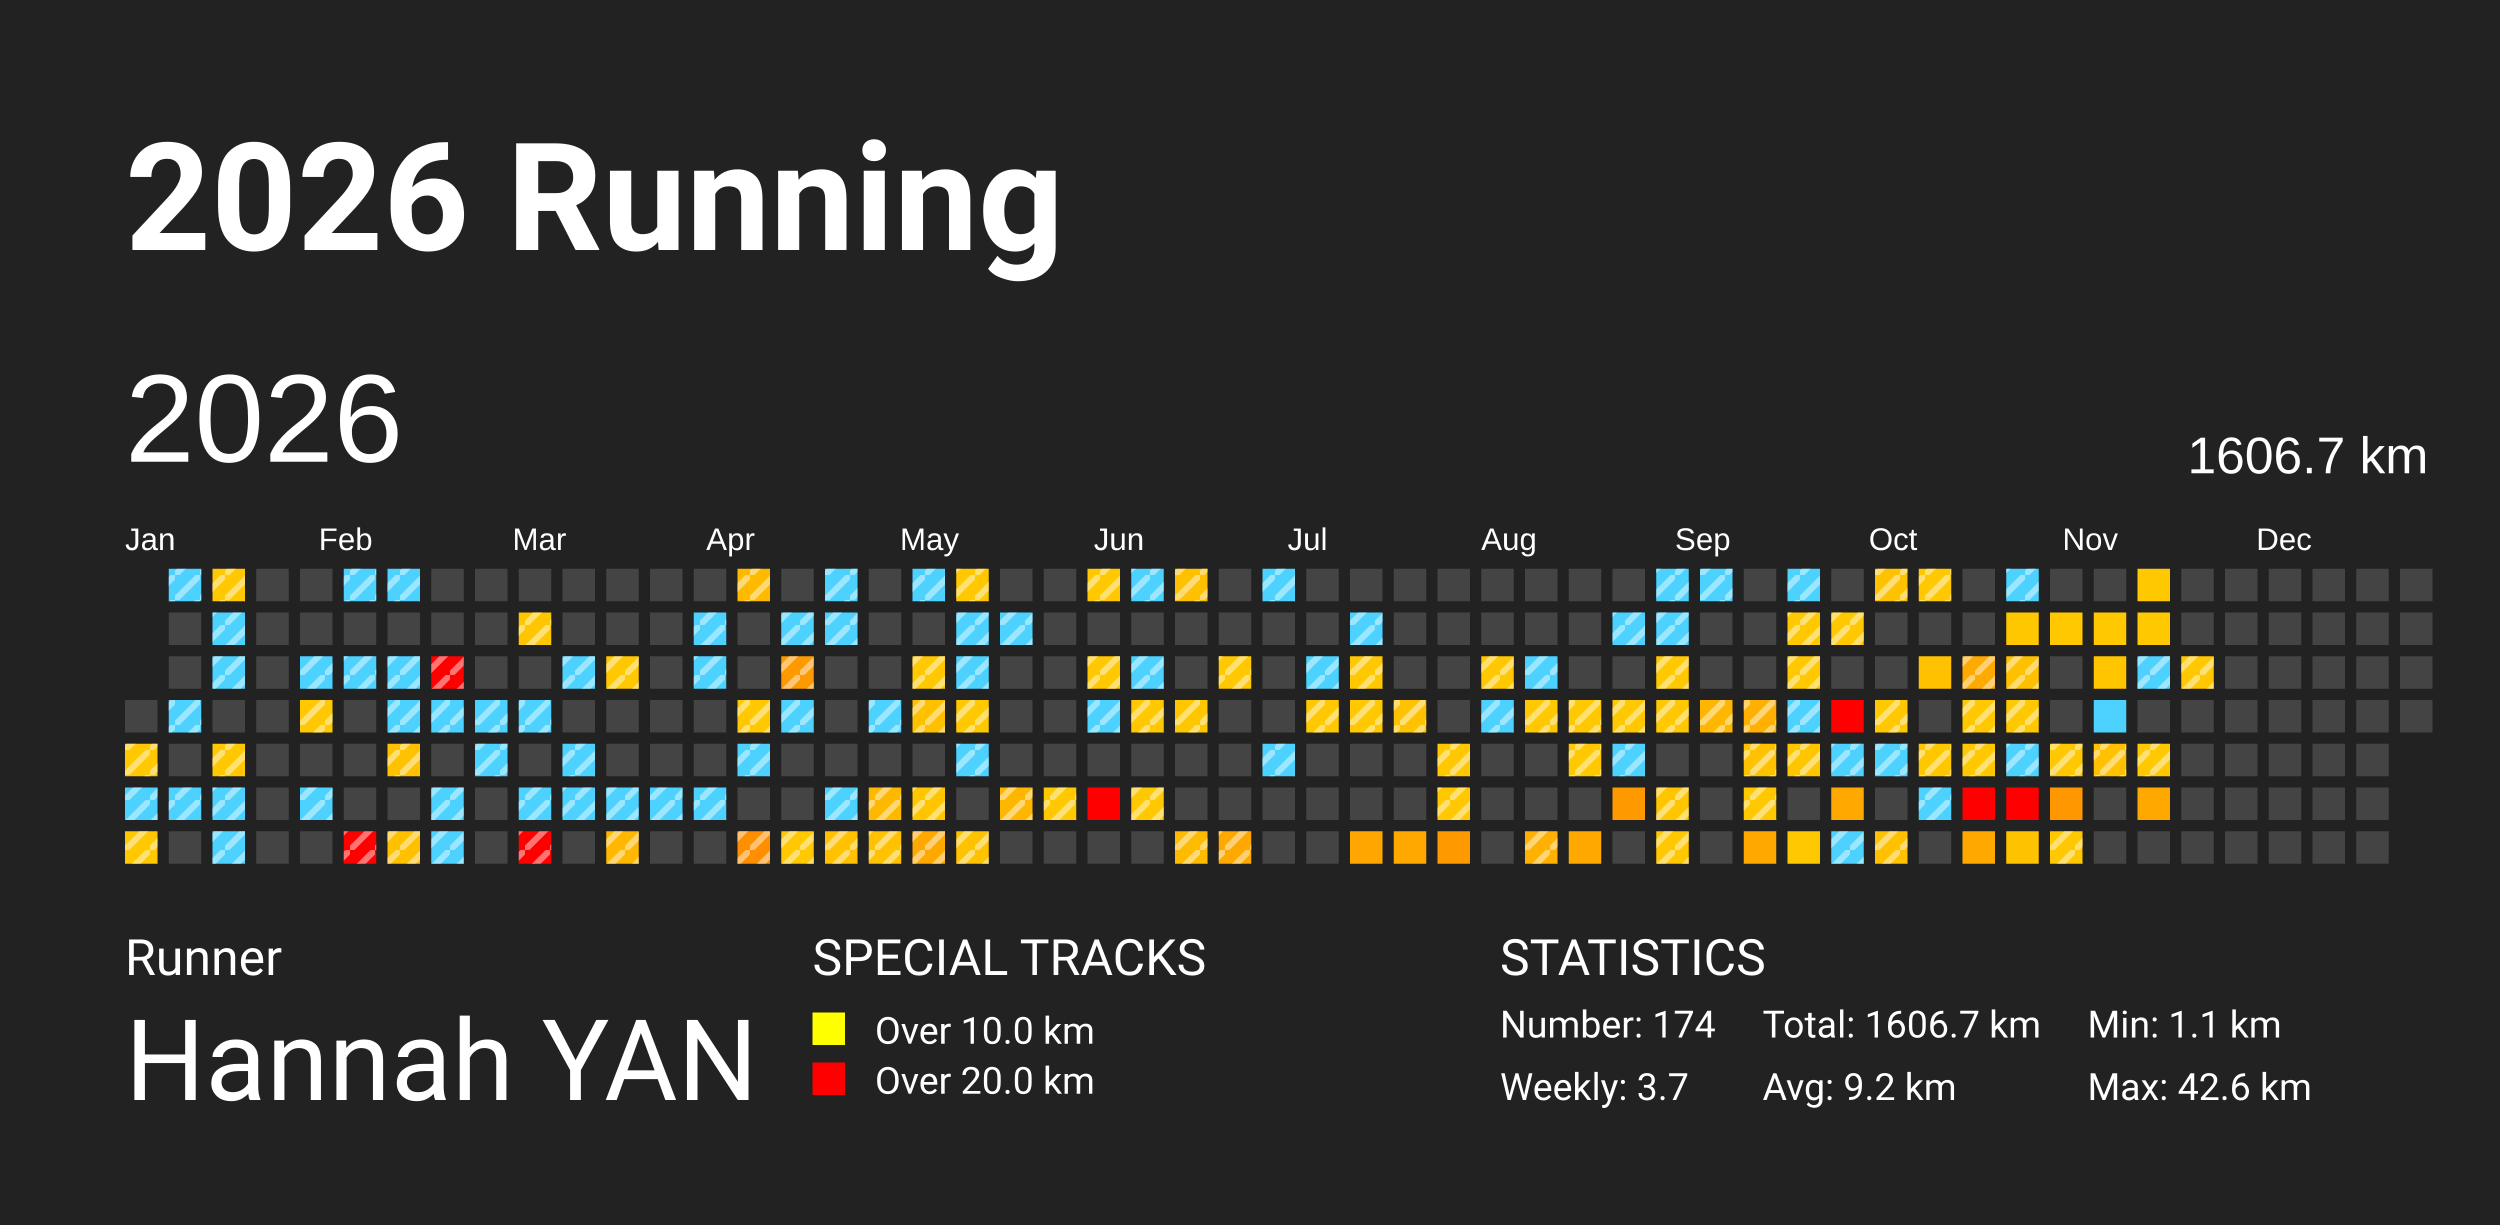
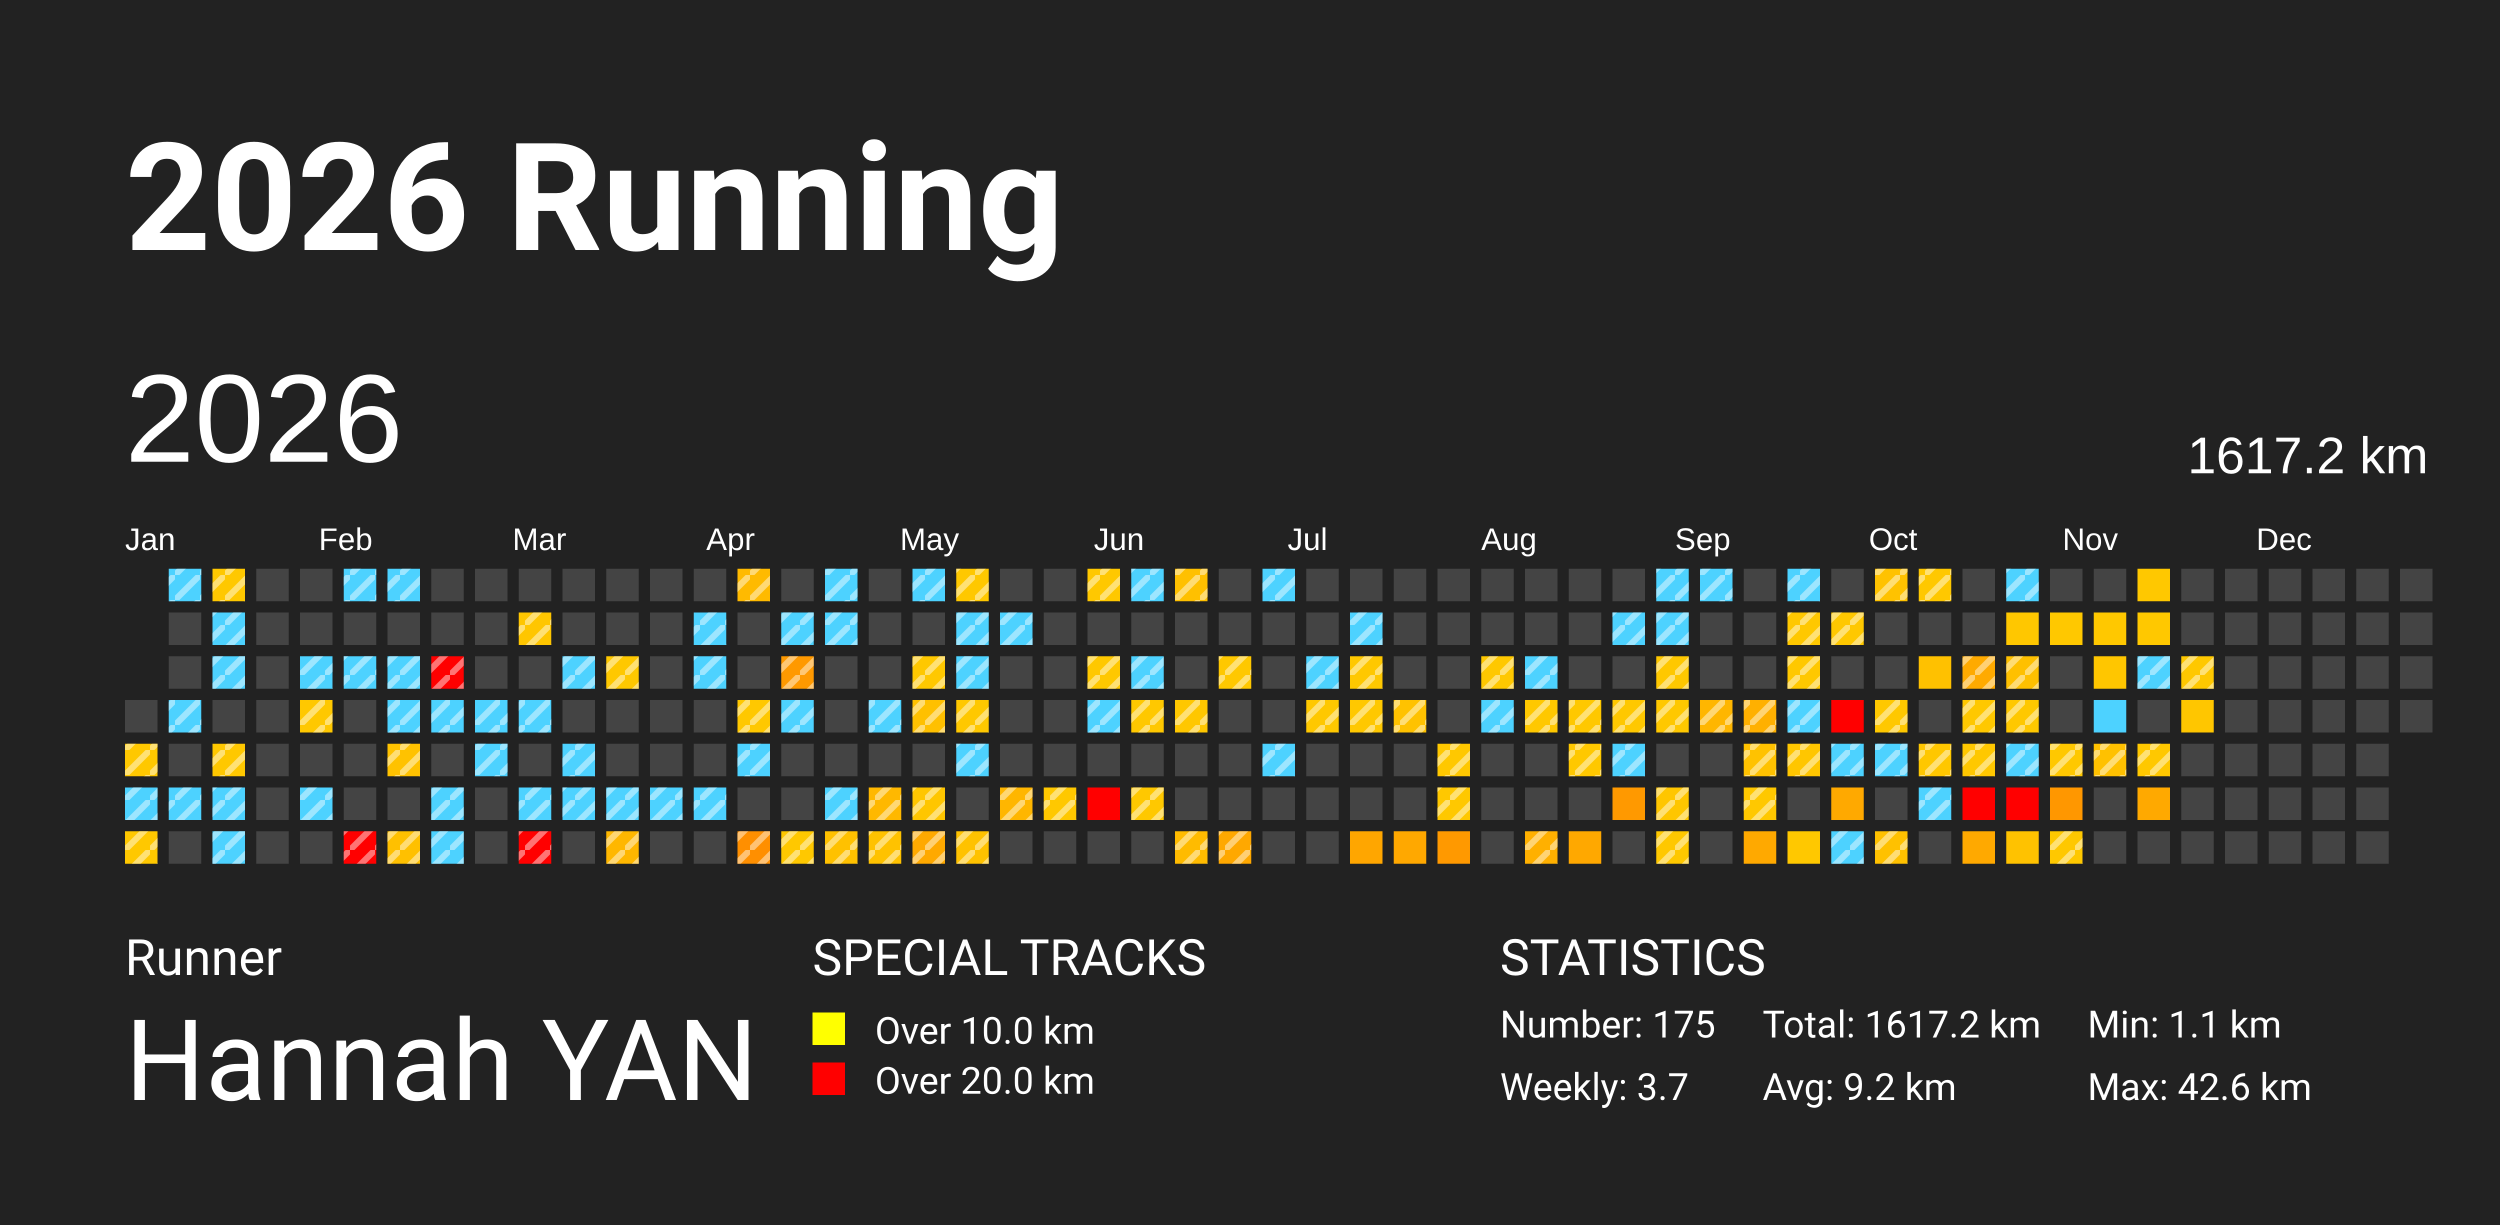
<svg xmlns="http://www.w3.org/2000/svg" baseProfile="full" height="98mm" version="1.1" viewBox="0,0,200,98" width="200mm">
  <defs>
    <pattern height="2" id="indoor-stripe" patternUnits="userSpaceOnUse" width="2">
      <line stroke="white" stroke-opacity="0.45" stroke-width="0.5" x1="0" x2="2" y1="2" y2="0" />
    </pattern>
  </defs>
  <rect fill="#222222" height="98" width="200" x="0" y="0" />
  <text fill="#FFFFFF" style="font-size:12px; font-family:-apple-system, BlinkMacSystemFont, 'Segoe UI', Roboto, 'Helvetica Neue', Arial, sans-serif; font-weight:bold;" x="10" y="20">2026 Running</text>
  <text fill="#FFFFFF" style="font-size:4px; font-family:-apple-system, BlinkMacSystemFont, 'Segoe UI', Roboto, 'Helvetica Neue', Arial, sans-serif;" x="10" y="78">Runner</text>
  <text fill="#FFFFFF" style="font-size:9px; font-family:-apple-system, BlinkMacSystemFont, 'Segoe UI', Roboto, 'Helvetica Neue', Arial, sans-serif;" x="10" y="88">Hannah YAN</text>
  <text fill="#FFFFFF" style="font-size:4px; font-family:-apple-system, BlinkMacSystemFont, 'Segoe UI', Roboto, 'Helvetica Neue', Arial, sans-serif;" x="65" y="78">SPECIAL TRACKS</text>
  <rect fill="yellow" height="2.6" width="2.6" x="65" y="81" />
  <text fill="#FFFFFF" style="font-size:3px; font-family:-apple-system, BlinkMacSystemFont, 'Segoe UI', Roboto, 'Helvetica Neue', Arial, sans-serif;" x="70" y="83.5">Over 10.0 km</text>
  <rect fill="red" height="2.6" width="2.6" x="65" y="85" />
  <text fill="#FFFFFF" style="font-size:3px; font-family:-apple-system, BlinkMacSystemFont, 'Segoe UI', Roboto, 'Helvetica Neue', Arial, sans-serif;" x="70" y="87.5">Over 20.0 km</text>
  <text fill="#FFFFFF" style="font-size:4px; font-family:-apple-system, BlinkMacSystemFont, 'Segoe UI', Roboto, 'Helvetica Neue', Arial, sans-serif;" x="120" y="78">STATISTICS</text>
-   <text fill="#FFFFFF" style="font-size:3px; font-family:-apple-system, BlinkMacSystemFont, 'Segoe UI', Roboto, 'Helvetica Neue', Arial, sans-serif;" x="120" y="83">Number: 174</text>
+   <text fill="#FFFFFF" style="font-size:3px; font-family:-apple-system, BlinkMacSystemFont, 'Segoe UI', Roboto, 'Helvetica Neue', Arial, sans-serif;" x="120" y="83">Number: 175</text>
  <text fill="#FFFFFF" style="font-size:3px; font-family:-apple-system, BlinkMacSystemFont, 'Segoe UI', Roboto, 'Helvetica Neue', Arial, sans-serif;" x="120" y="88">Weekly: 3.7</text>
-   <text fill="#FFFFFF" style="font-size:3px; font-family:-apple-system, BlinkMacSystemFont, 'Segoe UI', Roboto, 'Helvetica Neue', Arial, sans-serif;" x="141" y="83">Total: 1606.7 km</text>
+   <text fill="#FFFFFF" style="font-size:3px; font-family:-apple-system, BlinkMacSystemFont, 'Segoe UI', Roboto, 'Helvetica Neue', Arial, sans-serif;" x="141" y="83">Total: 1617.2 km</text>
  <text fill="#FFFFFF" style="font-size:3px; font-family:-apple-system, BlinkMacSystemFont, 'Segoe UI', Roboto, 'Helvetica Neue', Arial, sans-serif;" x="141" y="88">Avg: 9.2 km</text>
  <text fill="#FFFFFF" style="font-size:3px; font-family:-apple-system, BlinkMacSystemFont, 'Segoe UI', Roboto, 'Helvetica Neue', Arial, sans-serif;" x="167" y="83">Min: 1.1 km</text>
  <text fill="#FFFFFF" style="font-size:3px; font-family:-apple-system, BlinkMacSystemFont, 'Segoe UI', Roboto, 'Helvetica Neue', Arial, sans-serif;" x="167" y="88">Max: 42.6 km</text>
  <text dominant-baseline="hanging" fill="#FFFFFF" style="font-size:10.0px; font-family:Arial;" x="10" y="30">2026</text>
-   <text dominant-baseline="hanging" fill="#FFFFFF" style="font-size:4.125px; font-family:Arial;" x="175" y="35">1606.7 km</text>
+   <text dominant-baseline="hanging" fill="#FFFFFF" style="font-size:4.125px; font-family:Arial;" x="175" y="35">1617.2 km</text>
  <text fill="#FFFFFF" style="font-size:2.5px; font-family:Arial" x="10.0" y="44">Jan</text>
  <text fill="#FFFFFF" style="font-size:2.5px; font-family:Arial" x="25.5" y="44">Feb</text>
  <text fill="#FFFFFF" style="font-size:2.5px; font-family:Arial" x="41.0" y="44">Mar</text>
  <text fill="#FFFFFF" style="font-size:2.5px; font-family:Arial" x="56.5" y="44">Apr</text>
  <text fill="#FFFFFF" style="font-size:2.5px; font-family:Arial" x="72.0" y="44">May</text>
  <text fill="#FFFFFF" style="font-size:2.5px; font-family:Arial" x="87.5" y="44">Jun</text>
  <text fill="#FFFFFF" style="font-size:2.5px; font-family:Arial" x="103.0" y="44">Jul</text>
  <text fill="#FFFFFF" style="font-size:2.5px; font-family:Arial" x="118.5" y="44">Aug</text>
  <text fill="#FFFFFF" style="font-size:2.5px; font-family:Arial" x="134.0" y="44">Sep</text>
  <text fill="#FFFFFF" style="font-size:2.5px; font-family:Arial" x="149.5" y="44">Oct</text>
  <text fill="#FFFFFF" style="font-size:2.5px; font-family:Arial" x="165.0" y="44">Nov</text>
  <text fill="#FFFFFF" style="font-size:2.5px; font-family:Arial" x="180.5" y="44">Dec</text>
  <rect fill="#444444" height="2.6" width="2.6" x="10.0" y="56.0" />
  <rect fill="#ffc800" height="2.6" width="2.6" x="10.0" y="59.5" />
  <rect fill="url(#indoor-stripe)" height="2.6" style="pointer-events: none;" width="2.6" x="10.0" y="59.5" />
  <rect fill="#4dd2ff" height="2.6" width="2.6" x="10.0" y="63.0" />
  <rect fill="url(#indoor-stripe)" height="2.6" style="pointer-events: none;" width="2.6" x="10.0" y="63.0" />
  <rect fill="#ffc800" height="2.6" width="2.6" x="10.0" y="66.5" />
  <rect fill="url(#indoor-stripe)" height="2.6" style="pointer-events: none;" width="2.6" x="10.0" y="66.5" />
  <rect fill="#4dd2ff" height="2.6" width="2.6" x="13.5" y="45.5" />
  <rect fill="url(#indoor-stripe)" height="2.6" style="pointer-events: none;" width="2.6" x="13.5" y="45.5" />
  <rect fill="#444444" height="2.6" width="2.6" x="13.5" y="49.0" />
  <rect fill="#444444" height="2.6" width="2.6" x="13.5" y="52.5" />
  <rect fill="#4dd2ff" height="2.6" width="2.6" x="13.5" y="56.0" />
  <rect fill="url(#indoor-stripe)" height="2.6" style="pointer-events: none;" width="2.6" x="13.5" y="56.0" />
  <rect fill="#444444" height="2.6" width="2.6" x="13.5" y="59.5" />
  <rect fill="#4dd2ff" height="2.6" width="2.6" x="13.5" y="63.0" />
  <rect fill="url(#indoor-stripe)" height="2.6" style="pointer-events: none;" width="2.6" x="13.5" y="63.0" />
  <rect fill="#444444" height="2.6" width="2.6" x="13.5" y="66.5" />
  <rect fill="#ffc800" height="2.6" width="2.6" x="17.0" y="45.5" />
  <rect fill="url(#indoor-stripe)" height="2.6" style="pointer-events: none;" width="2.6" x="17.0" y="45.5" />
  <rect fill="#4dd2ff" height="2.6" width="2.6" x="17.0" y="49.0" />
  <rect fill="url(#indoor-stripe)" height="2.6" style="pointer-events: none;" width="2.6" x="17.0" y="49.0" />
  <rect fill="#4dd2ff" height="2.6" width="2.6" x="17.0" y="52.5" />
  <rect fill="url(#indoor-stripe)" height="2.6" style="pointer-events: none;" width="2.6" x="17.0" y="52.5" />
  <rect fill="#444444" height="2.6" width="2.6" x="17.0" y="56.0" />
  <rect fill="#ffc800" height="2.6" width="2.6" x="17.0" y="59.5" />
  <rect fill="url(#indoor-stripe)" height="2.6" style="pointer-events: none;" width="2.6" x="17.0" y="59.5" />
  <rect fill="#4dd2ff" height="2.6" width="2.6" x="17.0" y="63.0" />
  <rect fill="url(#indoor-stripe)" height="2.6" style="pointer-events: none;" width="2.6" x="17.0" y="63.0" />
  <rect fill="#4dd2ff" height="2.6" width="2.6" x="17.0" y="66.5" />
  <rect fill="url(#indoor-stripe)" height="2.6" style="pointer-events: none;" width="2.6" x="17.0" y="66.5" />
  <rect fill="#444444" height="2.6" width="2.6" x="20.5" y="45.5" />
  <rect fill="#444444" height="2.6" width="2.6" x="20.5" y="49.0" />
  <rect fill="#444444" height="2.6" width="2.6" x="20.5" y="52.5" />
  <rect fill="#444444" height="2.6" width="2.6" x="20.5" y="56.0" />
  <rect fill="#444444" height="2.6" width="2.6" x="20.5" y="59.5" />
  <rect fill="#444444" height="2.6" width="2.6" x="20.5" y="63.0" />
  <rect fill="#444444" height="2.6" width="2.6" x="20.5" y="66.5" />
  <rect fill="#444444" height="2.6" width="2.6" x="24.0" y="45.5" />
  <rect fill="#444444" height="2.6" width="2.6" x="24.0" y="49.0" />
  <rect fill="#4dd2ff" height="2.6" width="2.6" x="24.0" y="52.5" />
  <rect fill="url(#indoor-stripe)" height="2.6" style="pointer-events: none;" width="2.6" x="24.0" y="52.5" />
  <rect fill="#ffc800" height="2.6" width="2.6" x="24.0" y="56.0" />
  <rect fill="url(#indoor-stripe)" height="2.6" style="pointer-events: none;" width="2.6" x="24.0" y="56.0" />
  <rect fill="#444444" height="2.6" width="2.6" x="24.0" y="59.5" />
  <rect fill="#4dd2ff" height="2.6" width="2.6" x="24.0" y="63.0" />
  <rect fill="url(#indoor-stripe)" height="2.6" style="pointer-events: none;" width="2.6" x="24.0" y="63.0" />
  <rect fill="#444444" height="2.6" width="2.6" x="24.0" y="66.5" />
  <rect fill="#4dd2ff" height="2.6" width="2.6" x="27.5" y="45.5" />
  <rect fill="url(#indoor-stripe)" height="2.6" style="pointer-events: none;" width="2.6" x="27.5" y="45.5" />
  <rect fill="#444444" height="2.6" width="2.6" x="27.5" y="49.0" />
  <rect fill="#4dd2ff" height="2.6" width="2.6" x="27.5" y="52.5" />
  <rect fill="url(#indoor-stripe)" height="2.6" style="pointer-events: none;" width="2.6" x="27.5" y="52.5" />
  <rect fill="#444444" height="2.6" width="2.6" x="27.5" y="56.0" />
  <rect fill="#444444" height="2.6" width="2.6" x="27.5" y="59.5" />
  <rect fill="#444444" height="2.6" width="2.6" x="27.5" y="63.0" />
  <rect fill="red" height="2.6" width="2.6" x="27.5" y="66.5" />
  <rect fill="url(#indoor-stripe)" height="2.6" style="pointer-events: none;" width="2.6" x="27.5" y="66.5" />
  <rect fill="#4dd2ff" height="2.6" width="2.6" x="31.0" y="45.5" />
  <rect fill="url(#indoor-stripe)" height="2.6" style="pointer-events: none;" width="2.6" x="31.0" y="45.5" />
  <rect fill="#444444" height="2.6" width="2.6" x="31.0" y="49.0" />
  <rect fill="#4dd2ff" height="2.6" width="2.6" x="31.0" y="52.5" />
  <rect fill="url(#indoor-stripe)" height="2.6" style="pointer-events: none;" width="2.6" x="31.0" y="52.5" />
  <rect fill="#4dd2ff" height="2.6" width="2.6" x="31.0" y="56.0" />
  <rect fill="url(#indoor-stripe)" height="2.6" style="pointer-events: none;" width="2.6" x="31.0" y="56.0" />
  <rect fill="#ffc200" height="2.6" width="2.6" x="31.0" y="59.5" />
  <rect fill="url(#indoor-stripe)" height="2.6" style="pointer-events: none;" width="2.6" x="31.0" y="59.5" />
  <rect fill="#444444" height="2.6" width="2.6" x="31.0" y="63.0" />
  <rect fill="#ffc000" height="2.6" width="2.6" x="31.0" y="66.5" />
  <rect fill="url(#indoor-stripe)" height="2.6" style="pointer-events: none;" width="2.6" x="31.0" y="66.5" />
  <rect fill="#444444" height="2.6" width="2.6" x="34.5" y="45.5" />
  <rect fill="#444444" height="2.6" width="2.6" x="34.5" y="49.0" />
  <rect fill="red" height="2.6" width="2.6" x="34.5" y="52.5" />
  <rect fill="url(#indoor-stripe)" height="2.6" style="pointer-events: none;" width="2.6" x="34.5" y="52.5" />
  <rect fill="#4dd2ff" height="2.6" width="2.6" x="34.5" y="56.0" />
  <rect fill="url(#indoor-stripe)" height="2.6" style="pointer-events: none;" width="2.6" x="34.5" y="56.0" />
  <rect fill="#444444" height="2.6" width="2.6" x="34.5" y="59.5" />
  <rect fill="#4dd2ff" height="2.6" width="2.6" x="34.5" y="63.0" />
  <rect fill="url(#indoor-stripe)" height="2.6" style="pointer-events: none;" width="2.6" x="34.5" y="63.0" />
  <rect fill="#4dd2ff" height="2.6" width="2.6" x="34.5" y="66.5" />
  <rect fill="url(#indoor-stripe)" height="2.6" style="pointer-events: none;" width="2.6" x="34.5" y="66.5" />
  <rect fill="#444444" height="2.6" width="2.6" x="38.0" y="45.5" />
  <rect fill="#444444" height="2.6" width="2.6" x="38.0" y="49.0" />
  <rect fill="#444444" height="2.6" width="2.6" x="38.0" y="52.5" />
  <rect fill="#4dd2ff" height="2.6" width="2.6" x="38.0" y="56.0" />
  <rect fill="url(#indoor-stripe)" height="2.6" style="pointer-events: none;" width="2.6" x="38.0" y="56.0" />
  <rect fill="#4dd2ff" height="2.6" width="2.6" x="38.0" y="59.5" />
  <rect fill="url(#indoor-stripe)" height="2.6" style="pointer-events: none;" width="2.6" x="38.0" y="59.5" />
  <rect fill="#444444" height="2.6" width="2.6" x="38.0" y="63.0" />
  <rect fill="#444444" height="2.6" width="2.6" x="38.0" y="66.5" />
  <rect fill="#444444" height="2.6" width="2.6" x="41.5" y="45.5" />
  <rect fill="#ffc600" height="2.6" width="2.6" x="41.5" y="49.0" />
  <rect fill="url(#indoor-stripe)" height="2.6" style="pointer-events: none;" width="2.6" x="41.5" y="49.0" />
  <rect fill="#444444" height="2.6" width="2.6" x="41.5" y="52.5" />
  <rect fill="#4dd2ff" height="2.6" width="2.6" x="41.5" y="56.0" />
  <rect fill="url(#indoor-stripe)" height="2.6" style="pointer-events: none;" width="2.6" x="41.5" y="56.0" />
  <rect fill="#444444" height="2.6" width="2.6" x="41.5" y="59.5" />
  <rect fill="#4dd2ff" height="2.6" width="2.6" x="41.5" y="63.0" />
  <rect fill="url(#indoor-stripe)" height="2.6" style="pointer-events: none;" width="2.6" x="41.5" y="63.0" />
  <rect fill="red" height="2.6" width="2.6" x="41.5" y="66.5" />
  <rect fill="url(#indoor-stripe)" height="2.6" style="pointer-events: none;" width="2.6" x="41.5" y="66.5" />
  <rect fill="#444444" height="2.6" width="2.6" x="45.0" y="45.5" />
  <rect fill="#444444" height="2.6" width="2.6" x="45.0" y="49.0" />
  <rect fill="#4dd2ff" height="2.6" width="2.6" x="45.0" y="52.5" />
  <rect fill="url(#indoor-stripe)" height="2.6" style="pointer-events: none;" width="2.6" x="45.0" y="52.5" />
  <rect fill="#444444" height="2.6" width="2.6" x="45.0" y="56.0" />
  <rect fill="#4dd2ff" height="2.6" width="2.6" x="45.0" y="59.5" />
  <rect fill="url(#indoor-stripe)" height="2.6" style="pointer-events: none;" width="2.6" x="45.0" y="59.5" />
  <rect fill="#4dd2ff" height="2.6" width="2.6" x="45.0" y="63.0" />
  <rect fill="url(#indoor-stripe)" height="2.6" style="pointer-events: none;" width="2.6" x="45.0" y="63.0" />
  <rect fill="#444444" height="2.6" width="2.6" x="45.0" y="66.5" />
  <rect fill="#444444" height="2.6" width="2.6" x="48.5" y="45.5" />
  <rect fill="#444444" height="2.6" width="2.6" x="48.5" y="49.0" />
  <rect fill="#ffc800" height="2.6" width="2.6" x="48.5" y="52.5" />
  <rect fill="url(#indoor-stripe)" height="2.6" style="pointer-events: none;" width="2.6" x="48.5" y="52.5" />
  <rect fill="#444444" height="2.6" width="2.6" x="48.5" y="56.0" />
  <rect fill="#444444" height="2.6" width="2.6" x="48.5" y="59.5" />
  <rect fill="#4dd2ff" height="2.6" width="2.6" x="48.5" y="63.0" />
  <rect fill="url(#indoor-stripe)" height="2.6" style="pointer-events: none;" width="2.6" x="48.5" y="63.0" />
  <rect fill="#ffb700" height="2.6" width="2.6" x="48.5" y="66.5" />
  <rect fill="url(#indoor-stripe)" height="2.6" style="pointer-events: none;" width="2.6" x="48.5" y="66.5" />
  <rect fill="#444444" height="2.6" width="2.6" x="52.0" y="45.5" />
  <rect fill="#444444" height="2.6" width="2.6" x="52.0" y="49.0" />
  <rect fill="#444444" height="2.6" width="2.6" x="52.0" y="52.5" />
  <rect fill="#444444" height="2.6" width="2.6" x="52.0" y="56.0" />
  <rect fill="#444444" height="2.6" width="2.6" x="52.0" y="59.5" />
  <rect fill="#4dd2ff" height="2.6" width="2.6" x="52.0" y="63.0" />
  <rect fill="url(#indoor-stripe)" height="2.6" style="pointer-events: none;" width="2.6" x="52.0" y="63.0" />
  <rect fill="#444444" height="2.6" width="2.6" x="52.0" y="66.5" />
  <rect fill="#444444" height="2.6" width="2.6" x="55.5" y="45.5" />
  <rect fill="#4dd2ff" height="2.6" width="2.6" x="55.5" y="49.0" />
  <rect fill="url(#indoor-stripe)" height="2.6" style="pointer-events: none;" width="2.6" x="55.5" y="49.0" />
  <rect fill="#4dd2ff" height="2.6" width="2.6" x="55.5" y="52.5" />
  <rect fill="url(#indoor-stripe)" height="2.6" style="pointer-events: none;" width="2.6" x="55.5" y="52.5" />
  <rect fill="#444444" height="2.6" width="2.6" x="55.5" y="56.0" />
  <rect fill="#444444" height="2.6" width="2.6" x="55.5" y="59.5" />
  <rect fill="#4dd2ff" height="2.6" width="2.6" x="55.5" y="63.0" />
  <rect fill="url(#indoor-stripe)" height="2.6" style="pointer-events: none;" width="2.6" x="55.5" y="63.0" />
  <rect fill="#444444" height="2.6" width="2.6" x="55.5" y="66.5" />
  <rect fill="#ffba00" height="2.6" width="2.6" x="59.0" y="45.5" />
  <rect fill="url(#indoor-stripe)" height="2.6" style="pointer-events: none;" width="2.6" x="59.0" y="45.5" />
  <rect fill="#444444" height="2.6" width="2.6" x="59.0" y="49.0" />
  <rect fill="#444444" height="2.6" width="2.6" x="59.0" y="52.5" />
  <rect fill="#ffc800" height="2.6" width="2.6" x="59.0" y="56.0" />
  <rect fill="url(#indoor-stripe)" height="2.6" style="pointer-events: none;" width="2.6" x="59.0" y="56.0" />
  <rect fill="#4dd2ff" height="2.6" width="2.6" x="59.0" y="59.5" />
  <rect fill="url(#indoor-stripe)" height="2.6" style="pointer-events: none;" width="2.6" x="59.0" y="59.5" />
  <rect fill="#444444" height="2.6" width="2.6" x="59.0" y="63.0" />
  <rect fill="#ff8f00" height="2.6" width="2.6" x="59.0" y="66.5" />
  <rect fill="url(#indoor-stripe)" height="2.6" style="pointer-events: none;" width="2.6" x="59.0" y="66.5" />
  <rect fill="#444444" height="2.6" width="2.6" x="62.5" y="45.5" />
  <rect fill="#4dd2ff" height="2.6" width="2.6" x="62.5" y="49.0" />
  <rect fill="url(#indoor-stripe)" height="2.6" style="pointer-events: none;" width="2.6" x="62.5" y="49.0" />
  <rect fill="#ff9900" height="2.6" width="2.6" x="62.5" y="52.5" />
  <rect fill="url(#indoor-stripe)" height="2.6" style="pointer-events: none;" width="2.6" x="62.5" y="52.5" />
  <rect fill="#4dd2ff" height="2.6" width="2.6" x="62.5" y="56.0" />
  <rect fill="url(#indoor-stripe)" height="2.6" style="pointer-events: none;" width="2.6" x="62.5" y="56.0" />
  <rect fill="#444444" height="2.6" width="2.6" x="62.5" y="59.5" />
  <rect fill="#444444" height="2.6" width="2.6" x="62.5" y="63.0" />
  <rect fill="#ffc800" height="2.6" width="2.6" x="62.5" y="66.5" />
  <rect fill="url(#indoor-stripe)" height="2.6" style="pointer-events: none;" width="2.6" x="62.5" y="66.5" />
  <rect fill="#4dd2ff" height="2.6" width="2.6" x="66.0" y="45.5" />
  <rect fill="url(#indoor-stripe)" height="2.6" style="pointer-events: none;" width="2.6" x="66.0" y="45.5" />
  <rect fill="#4dd2ff" height="2.6" width="2.6" x="66.0" y="49.0" />
  <rect fill="url(#indoor-stripe)" height="2.6" style="pointer-events: none;" width="2.6" x="66.0" y="49.0" />
  <rect fill="#444444" height="2.6" width="2.6" x="66.0" y="52.5" />
  <rect fill="#444444" height="2.6" width="2.6" x="66.0" y="56.0" />
  <rect fill="#444444" height="2.6" width="2.6" x="66.0" y="59.5" />
  <rect fill="#4dd2ff" height="2.6" width="2.6" x="66.0" y="63.0" />
  <rect fill="url(#indoor-stripe)" height="2.6" style="pointer-events: none;" width="2.6" x="66.0" y="63.0" />
  <rect fill="#ffc100" height="2.6" width="2.6" x="66.0" y="66.5" />
  <rect fill="url(#indoor-stripe)" height="2.6" style="pointer-events: none;" width="2.6" x="66.0" y="66.5" />
  <rect fill="#444444" height="2.6" width="2.6" x="69.5" y="45.5" />
  <rect fill="#444444" height="2.6" width="2.6" x="69.5" y="49.0" />
  <rect fill="#444444" height="2.6" width="2.6" x="69.5" y="52.5" />
  <rect fill="#4dd2ff" height="2.6" width="2.6" x="69.5" y="56.0" />
  <rect fill="url(#indoor-stripe)" height="2.6" style="pointer-events: none;" width="2.6" x="69.5" y="56.0" />
  <rect fill="#444444" height="2.6" width="2.6" x="69.5" y="59.5" />
  <rect fill="#ffb800" height="2.6" width="2.6" x="69.5" y="63.0" />
  <rect fill="url(#indoor-stripe)" height="2.6" style="pointer-events: none;" width="2.6" x="69.5" y="63.0" />
  <rect fill="#ffc200" height="2.6" width="2.6" x="69.5" y="66.5" />
  <rect fill="url(#indoor-stripe)" height="2.6" style="pointer-events: none;" width="2.6" x="69.5" y="66.5" />
  <rect fill="#4dd2ff" height="2.6" width="2.6" x="73.0" y="45.5" />
  <rect fill="url(#indoor-stripe)" height="2.6" style="pointer-events: none;" width="2.6" x="73.0" y="45.5" />
  <rect fill="#444444" height="2.6" width="2.6" x="73.0" y="49.0" />
  <rect fill="#ffc800" height="2.6" width="2.6" x="73.0" y="52.5" />
  <rect fill="url(#indoor-stripe)" height="2.6" style="pointer-events: none;" width="2.6" x="73.0" y="52.5" />
  <rect fill="#ffc000" height="2.6" width="2.6" x="73.0" y="56.0" />
  <rect fill="url(#indoor-stripe)" height="2.6" style="pointer-events: none;" width="2.6" x="73.0" y="56.0" />
  <rect fill="#444444" height="2.6" width="2.6" x="73.0" y="59.5" />
  <rect fill="#ffc600" height="2.6" width="2.6" x="73.0" y="63.0" />
  <rect fill="url(#indoor-stripe)" height="2.6" style="pointer-events: none;" width="2.6" x="73.0" y="63.0" />
  <rect fill="#ffa900" height="2.6" width="2.6" x="73.0" y="66.5" />
  <rect fill="url(#indoor-stripe)" height="2.6" style="pointer-events: none;" width="2.6" x="73.0" y="66.5" />
  <rect fill="#ffc800" height="2.6" width="2.6" x="76.5" y="45.5" />
  <rect fill="url(#indoor-stripe)" height="2.6" style="pointer-events: none;" width="2.6" x="76.5" y="45.5" />
  <rect fill="#4dd2ff" height="2.6" width="2.6" x="76.5" y="49.0" />
  <rect fill="url(#indoor-stripe)" height="2.6" style="pointer-events: none;" width="2.6" x="76.5" y="49.0" />
  <rect fill="#4dd2ff" height="2.6" width="2.6" x="76.5" y="52.5" />
  <rect fill="url(#indoor-stripe)" height="2.6" style="pointer-events: none;" width="2.6" x="76.5" y="52.5" />
  <rect fill="#ffc800" height="2.6" width="2.6" x="76.5" y="56.0" />
  <rect fill="url(#indoor-stripe)" height="2.6" style="pointer-events: none;" width="2.6" x="76.5" y="56.0" />
  <rect fill="#4dd2ff" height="2.6" width="2.6" x="76.5" y="59.5" />
  <rect fill="url(#indoor-stripe)" height="2.6" style="pointer-events: none;" width="2.6" x="76.5" y="59.5" />
  <rect fill="#444444" height="2.6" width="2.6" x="76.5" y="63.0" />
  <rect fill="#ffc200" height="2.6" width="2.6" x="76.5" y="66.5" />
  <rect fill="url(#indoor-stripe)" height="2.6" style="pointer-events: none;" width="2.6" x="76.5" y="66.5" />
  <rect fill="#444444" height="2.6" width="2.6" x="80.0" y="45.5" />
  <rect fill="#4dd2ff" height="2.6" width="2.6" x="80.0" y="49.0" />
  <rect fill="url(#indoor-stripe)" height="2.6" style="pointer-events: none;" width="2.6" x="80.0" y="49.0" />
  <rect fill="#444444" height="2.6" width="2.6" x="80.0" y="52.5" />
  <rect fill="#444444" height="2.6" width="2.6" x="80.0" y="56.0" />
  <rect fill="#444444" height="2.6" width="2.6" x="80.0" y="59.5" />
  <rect fill="#ffb600" height="2.6" width="2.6" x="80.0" y="63.0" />
  <rect fill="url(#indoor-stripe)" height="2.6" style="pointer-events: none;" width="2.6" x="80.0" y="63.0" />
  <rect fill="#444444" height="2.6" width="2.6" x="80.0" y="66.5" />
  <rect fill="#444444" height="2.6" width="2.6" x="83.5" y="45.5" />
  <rect fill="#444444" height="2.6" width="2.6" x="83.5" y="49.0" />
  <rect fill="#444444" height="2.6" width="2.6" x="83.5" y="52.5" />
  <rect fill="#444444" height="2.6" width="2.6" x="83.5" y="56.0" />
  <rect fill="#444444" height="2.6" width="2.6" x="83.5" y="59.5" />
  <rect fill="#ffc800" height="2.6" width="2.6" x="83.5" y="63.0" />
  <rect fill="url(#indoor-stripe)" height="2.6" style="pointer-events: none;" width="2.6" x="83.5" y="63.0" />
  <rect fill="#444444" height="2.6" width="2.6" x="83.5" y="66.5" />
  <rect fill="#ffc800" height="2.6" width="2.6" x="87.0" y="45.5" />
  <rect fill="url(#indoor-stripe)" height="2.6" style="pointer-events: none;" width="2.6" x="87.0" y="45.5" />
  <rect fill="#444444" height="2.6" width="2.6" x="87.0" y="49.0" />
  <rect fill="#ffc800" height="2.6" width="2.6" x="87.0" y="52.5" />
  <rect fill="url(#indoor-stripe)" height="2.6" style="pointer-events: none;" width="2.6" x="87.0" y="52.5" />
  <rect fill="#4dd2ff" height="2.6" width="2.6" x="87.0" y="56.0" />
  <rect fill="url(#indoor-stripe)" height="2.6" style="pointer-events: none;" width="2.6" x="87.0" y="56.0" />
  <rect fill="#444444" height="2.6" width="2.6" x="87.0" y="59.5" />
  <rect fill="red" height="2.6" width="2.6" x="87.0" y="63.0" />
  <rect fill="#444444" height="2.6" width="2.6" x="87.0" y="66.5" />
  <rect fill="#4dd2ff" height="2.6" width="2.6" x="90.5" y="45.5" />
  <rect fill="url(#indoor-stripe)" height="2.6" style="pointer-events: none;" width="2.6" x="90.5" y="45.5" />
  <rect fill="#444444" height="2.6" width="2.6" x="90.5" y="49.0" />
  <rect fill="#4dd2ff" height="2.6" width="2.6" x="90.5" y="52.5" />
  <rect fill="url(#indoor-stripe)" height="2.6" style="pointer-events: none;" width="2.6" x="90.5" y="52.5" />
  <rect fill="#ffc800" height="2.6" width="2.6" x="90.5" y="56.0" />
  <rect fill="url(#indoor-stripe)" height="2.6" style="pointer-events: none;" width="2.6" x="90.5" y="56.0" />
  <rect fill="#444444" height="2.6" width="2.6" x="90.5" y="59.5" />
  <rect fill="#ffc800" height="2.6" width="2.6" x="90.5" y="63.0" />
  <rect fill="url(#indoor-stripe)" height="2.6" style="pointer-events: none;" width="2.6" x="90.5" y="63.0" />
  <rect fill="#444444" height="2.6" width="2.6" x="90.5" y="66.5" />
  <rect fill="#ffc000" height="2.6" width="2.6" x="94.0" y="45.5" />
  <rect fill="url(#indoor-stripe)" height="2.6" style="pointer-events: none;" width="2.6" x="94.0" y="45.5" />
  <rect fill="#444444" height="2.6" width="2.6" x="94.0" y="49.0" />
  <rect fill="#444444" height="2.6" width="2.6" x="94.0" y="52.5" />
  <rect fill="#ffc700" height="2.6" width="2.6" x="94.0" y="56.0" />
  <rect fill="url(#indoor-stripe)" height="2.6" style="pointer-events: none;" width="2.6" x="94.0" y="56.0" />
  <rect fill="#444444" height="2.6" width="2.6" x="94.0" y="59.5" />
  <rect fill="#444444" height="2.6" width="2.6" x="94.0" y="63.0" />
  <rect fill="#ffbb00" height="2.6" width="2.6" x="94.0" y="66.5" />
  <rect fill="url(#indoor-stripe)" height="2.6" style="pointer-events: none;" width="2.6" x="94.0" y="66.5" />
  <rect fill="#444444" height="2.6" width="2.6" x="97.5" y="45.5" />
  <rect fill="#444444" height="2.6" width="2.6" x="97.5" y="49.0" />
  <rect fill="#ffc800" height="2.6" width="2.6" x="97.5" y="52.5" />
  <rect fill="url(#indoor-stripe)" height="2.6" style="pointer-events: none;" width="2.6" x="97.5" y="52.5" />
  <rect fill="#444444" height="2.6" width="2.6" x="97.5" y="56.0" />
  <rect fill="#444444" height="2.6" width="2.6" x="97.5" y="59.5" />
  <rect fill="#444444" height="2.6" width="2.6" x="97.5" y="63.0" />
  <rect fill="#ffa800" height="2.6" width="2.6" x="97.5" y="66.5" />
  <rect fill="url(#indoor-stripe)" height="2.6" style="pointer-events: none;" width="2.6" x="97.5" y="66.5" />
  <rect fill="#4dd2ff" height="2.6" width="2.6" x="101.0" y="45.5" />
  <rect fill="url(#indoor-stripe)" height="2.6" style="pointer-events: none;" width="2.6" x="101.0" y="45.5" />
  <rect fill="#444444" height="2.6" width="2.6" x="101.0" y="49.0" />
  <rect fill="#444444" height="2.6" width="2.6" x="101.0" y="52.5" />
  <rect fill="#444444" height="2.6" width="2.6" x="101.0" y="56.0" />
  <rect fill="#4dd2ff" height="2.6" width="2.6" x="101.0" y="59.5" />
  <rect fill="url(#indoor-stripe)" height="2.6" style="pointer-events: none;" width="2.6" x="101.0" y="59.5" />
  <rect fill="#444444" height="2.6" width="2.6" x="101.0" y="63.0" />
  <rect fill="#444444" height="2.6" width="2.6" x="101.0" y="66.5" />
  <rect fill="#444444" height="2.6" width="2.6" x="104.5" y="45.5" />
  <rect fill="#444444" height="2.6" width="2.6" x="104.5" y="49.0" />
  <rect fill="#4dd2ff" height="2.6" width="2.6" x="104.5" y="52.5" />
  <rect fill="url(#indoor-stripe)" height="2.6" style="pointer-events: none;" width="2.6" x="104.5" y="52.5" />
  <rect fill="#ffc800" height="2.6" width="2.6" x="104.5" y="56.0" />
  <rect fill="url(#indoor-stripe)" height="2.6" style="pointer-events: none;" width="2.6" x="104.5" y="56.0" />
  <rect fill="#444444" height="2.6" width="2.6" x="104.5" y="59.5" />
  <rect fill="#444444" height="2.6" width="2.6" x="104.5" y="63.0" />
  <rect fill="#444444" height="2.6" width="2.6" x="104.5" y="66.5" />
  <rect fill="#444444" height="2.6" width="2.6" x="108.0" y="45.5" />
  <rect fill="#4dd2ff" height="2.6" width="2.6" x="108.0" y="49.0" />
  <rect fill="url(#indoor-stripe)" height="2.6" style="pointer-events: none;" width="2.6" x="108.0" y="49.0" />
  <rect fill="#ffc800" height="2.6" width="2.6" x="108.0" y="52.5" />
  <rect fill="url(#indoor-stripe)" height="2.6" style="pointer-events: none;" width="2.6" x="108.0" y="52.5" />
  <rect fill="#ffc800" height="2.6" width="2.6" x="108.0" y="56.0" />
  <rect fill="url(#indoor-stripe)" height="2.6" style="pointer-events: none;" width="2.6" x="108.0" y="56.0" />
  <rect fill="#444444" height="2.6" width="2.6" x="108.0" y="59.5" />
  <rect fill="#444444" height="2.6" width="2.6" x="108.0" y="63.0" />
  <rect fill="#ffa600" height="2.6" width="2.6" x="108.0" y="66.5" />
  <rect fill="#444444" height="2.6" width="2.6" x="111.5" y="45.5" />
  <rect fill="#444444" height="2.6" width="2.6" x="111.5" y="49.0" />
  <rect fill="#444444" height="2.6" width="2.6" x="111.5" y="52.5" />
  <rect fill="#ffc200" height="2.6" width="2.6" x="111.5" y="56.0" />
  <rect fill="url(#indoor-stripe)" height="2.6" style="pointer-events: none;" width="2.6" x="111.5" y="56.0" />
  <rect fill="#444444" height="2.6" width="2.6" x="111.5" y="59.5" />
  <rect fill="#444444" height="2.6" width="2.6" x="111.5" y="63.0" />
  <rect fill="#ffa800" height="2.6" width="2.6" x="111.5" y="66.5" />
  <rect fill="#444444" height="2.6" width="2.6" x="115.0" y="45.5" />
  <rect fill="#444444" height="2.6" width="2.6" x="115.0" y="49.0" />
  <rect fill="#444444" height="2.6" width="2.6" x="115.0" y="52.5" />
  <rect fill="#444444" height="2.6" width="2.6" x="115.0" y="56.0" />
  <rect fill="#ffc800" height="2.6" width="2.6" x="115.0" y="59.5" />
  <rect fill="url(#indoor-stripe)" height="2.6" style="pointer-events: none;" width="2.6" x="115.0" y="59.5" />
  <rect fill="#ffc800" height="2.6" width="2.6" x="115.0" y="63.0" />
  <rect fill="url(#indoor-stripe)" height="2.6" style="pointer-events: none;" width="2.6" x="115.0" y="63.0" />
  <rect fill="#ff9900" height="2.6" width="2.6" x="115.0" y="66.5" />
  <rect fill="#444444" height="2.6" width="2.6" x="118.5" y="45.5" />
  <rect fill="#444444" height="2.6" width="2.6" x="118.5" y="49.0" />
  <rect fill="#ffc800" height="2.6" width="2.6" x="118.5" y="52.5" />
  <rect fill="url(#indoor-stripe)" height="2.6" style="pointer-events: none;" width="2.6" x="118.5" y="52.5" />
  <rect fill="#4dd2ff" height="2.6" width="2.6" x="118.5" y="56.0" />
  <rect fill="url(#indoor-stripe)" height="2.6" style="pointer-events: none;" width="2.6" x="118.5" y="56.0" />
  <rect fill="#444444" height="2.6" width="2.6" x="118.5" y="59.5" />
  <rect fill="#444444" height="2.6" width="2.6" x="118.5" y="63.0" />
  <rect fill="#444444" height="2.6" width="2.6" x="118.5" y="66.5" />
  <rect fill="#444444" height="2.6" width="2.6" x="122.0" y="45.5" />
  <rect fill="#444444" height="2.6" width="2.6" x="122.0" y="49.0" />
  <rect fill="#4dd2ff" height="2.6" width="2.6" x="122.0" y="52.5" />
  <rect fill="url(#indoor-stripe)" height="2.6" style="pointer-events: none;" width="2.6" x="122.0" y="52.5" />
  <rect fill="#ffc800" height="2.6" width="2.6" x="122.0" y="56.0" />
  <rect fill="url(#indoor-stripe)" height="2.6" style="pointer-events: none;" width="2.6" x="122.0" y="56.0" />
  <rect fill="#444444" height="2.6" width="2.6" x="122.0" y="59.5" />
  <rect fill="#444444" height="2.6" width="2.6" x="122.0" y="63.0" />
  <rect fill="#ffb000" height="2.6" width="2.6" x="122.0" y="66.5" />
  <rect fill="url(#indoor-stripe)" height="2.6" style="pointer-events: none;" width="2.6" x="122.0" y="66.5" />
  <rect fill="#444444" height="2.6" width="2.6" x="125.5" y="45.5" />
  <rect fill="#444444" height="2.6" width="2.6" x="125.5" y="49.0" />
  <rect fill="#444444" height="2.6" width="2.6" x="125.5" y="52.5" />
  <rect fill="#ffc800" height="2.6" width="2.6" x="125.5" y="56.0" />
  <rect fill="url(#indoor-stripe)" height="2.6" style="pointer-events: none;" width="2.6" x="125.5" y="56.0" />
  <rect fill="#ffc800" height="2.6" width="2.6" x="125.5" y="59.5" />
  <rect fill="url(#indoor-stripe)" height="2.6" style="pointer-events: none;" width="2.6" x="125.5" y="59.5" />
  <rect fill="#444444" height="2.6" width="2.6" x="125.5" y="63.0" />
  <rect fill="#ffa800" height="2.6" width="2.6" x="125.5" y="66.5" />
  <rect fill="#444444" height="2.6" width="2.6" x="129.0" y="45.5" />
  <rect fill="#4dd2ff" height="2.6" width="2.6" x="129.0" y="49.0" />
  <rect fill="url(#indoor-stripe)" height="2.6" style="pointer-events: none;" width="2.6" x="129.0" y="49.0" />
  <rect fill="#444444" height="2.6" width="2.6" x="129.0" y="52.5" />
  <rect fill="#ffc800" height="2.6" width="2.6" x="129.0" y="56.0" />
  <rect fill="url(#indoor-stripe)" height="2.6" style="pointer-events: none;" width="2.6" x="129.0" y="56.0" />
  <rect fill="#4dd2ff" height="2.6" width="2.6" x="129.0" y="59.5" />
  <rect fill="url(#indoor-stripe)" height="2.6" style="pointer-events: none;" width="2.6" x="129.0" y="59.5" />
  <rect fill="#ff9900" height="2.6" width="2.6" x="129.0" y="63.0" />
  <rect fill="#444444" height="2.6" width="2.6" x="129.0" y="66.5" />
  <rect fill="#4dd2ff" height="2.6" width="2.6" x="132.5" y="45.5" />
  <rect fill="url(#indoor-stripe)" height="2.6" style="pointer-events: none;" width="2.6" x="132.5" y="45.5" />
  <rect fill="#4dd2ff" height="2.6" width="2.6" x="132.5" y="49.0" />
  <rect fill="url(#indoor-stripe)" height="2.6" style="pointer-events: none;" width="2.6" x="132.5" y="49.0" />
  <rect fill="#ffc800" height="2.6" width="2.6" x="132.5" y="52.5" />
  <rect fill="url(#indoor-stripe)" height="2.6" style="pointer-events: none;" width="2.6" x="132.5" y="52.5" />
  <rect fill="#ffc800" height="2.6" width="2.6" x="132.5" y="56.0" />
  <rect fill="url(#indoor-stripe)" height="2.6" style="pointer-events: none;" width="2.6" x="132.5" y="56.0" />
  <rect fill="#444444" height="2.6" width="2.6" x="132.5" y="59.5" />
  <rect fill="#ffc600" height="2.6" width="2.6" x="132.5" y="63.0" />
  <rect fill="url(#indoor-stripe)" height="2.6" style="pointer-events: none;" width="2.6" x="132.5" y="63.0" />
  <rect fill="#ffc800" height="2.6" width="2.6" x="132.5" y="66.5" />
  <rect fill="url(#indoor-stripe)" height="2.6" style="pointer-events: none;" width="2.6" x="132.5" y="66.5" />
  <rect fill="#4dd2ff" height="2.6" width="2.6" x="136.0" y="45.5" />
  <rect fill="url(#indoor-stripe)" height="2.6" style="pointer-events: none;" width="2.6" x="136.0" y="45.5" />
  <rect fill="#444444" height="2.6" width="2.6" x="136.0" y="49.0" />
  <rect fill="#444444" height="2.6" width="2.6" x="136.0" y="52.5" />
  <rect fill="#ffb600" height="2.6" width="2.6" x="136.0" y="56.0" />
  <rect fill="url(#indoor-stripe)" height="2.6" style="pointer-events: none;" width="2.6" x="136.0" y="56.0" />
  <rect fill="#444444" height="2.6" width="2.6" x="136.0" y="59.5" />
  <rect fill="#444444" height="2.6" width="2.6" x="136.0" y="63.0" />
  <rect fill="#444444" height="2.6" width="2.6" x="136.0" y="66.5" />
  <rect fill="#444444" height="2.6" width="2.6" x="139.5" y="45.5" />
  <rect fill="#444444" height="2.6" width="2.6" x="139.5" y="49.0" />
  <rect fill="#444444" height="2.6" width="2.6" x="139.5" y="52.5" />
  <rect fill="#ffb000" height="2.6" width="2.6" x="139.5" y="56.0" />
  <rect fill="url(#indoor-stripe)" height="2.6" style="pointer-events: none;" width="2.6" x="139.5" y="56.0" />
  <rect fill="#ffc200" height="2.6" width="2.6" x="139.5" y="59.5" />
  <rect fill="url(#indoor-stripe)" height="2.6" style="pointer-events: none;" width="2.6" x="139.5" y="59.5" />
  <rect fill="#ffc800" height="2.6" width="2.6" x="139.5" y="63.0" />
  <rect fill="url(#indoor-stripe)" height="2.6" style="pointer-events: none;" width="2.6" x="139.5" y="63.0" />
  <rect fill="#ffa900" height="2.6" width="2.6" x="139.5" y="66.5" />
  <rect fill="#4dd2ff" height="2.6" width="2.6" x="143.0" y="45.5" />
  <rect fill="url(#indoor-stripe)" height="2.6" style="pointer-events: none;" width="2.6" x="143.0" y="45.5" />
  <rect fill="#ffc800" height="2.6" width="2.6" x="143.0" y="49.0" />
  <rect fill="url(#indoor-stripe)" height="2.6" style="pointer-events: none;" width="2.6" x="143.0" y="49.0" />
  <rect fill="#ffc800" height="2.6" width="2.6" x="143.0" y="52.5" />
  <rect fill="url(#indoor-stripe)" height="2.6" style="pointer-events: none;" width="2.6" x="143.0" y="52.5" />
  <rect fill="#4dd2ff" height="2.6" width="2.6" x="143.0" y="56.0" />
  <rect fill="url(#indoor-stripe)" height="2.6" style="pointer-events: none;" width="2.6" x="143.0" y="56.0" />
  <rect fill="#ffc600" height="2.6" width="2.6" x="143.0" y="59.5" />
  <rect fill="url(#indoor-stripe)" height="2.6" style="pointer-events: none;" width="2.6" x="143.0" y="59.5" />
  <rect fill="#444444" height="2.6" width="2.6" x="143.0" y="63.0" />
  <rect fill="#ffc800" height="2.6" width="2.6" x="143.0" y="66.5" />
  <rect fill="#444444" height="2.6" width="2.6" x="146.5" y="45.5" />
  <rect fill="#ffc800" height="2.6" width="2.6" x="146.5" y="49.0" />
  <rect fill="url(#indoor-stripe)" height="2.6" style="pointer-events: none;" width="2.6" x="146.5" y="49.0" />
  <rect fill="#444444" height="2.6" width="2.6" x="146.5" y="52.5" />
  <rect fill="red" height="2.6" width="2.6" x="146.5" y="56.0" />
  <rect fill="#4dd2ff" height="2.6" width="2.6" x="146.5" y="59.5" />
  <rect fill="url(#indoor-stripe)" height="2.6" style="pointer-events: none;" width="2.6" x="146.5" y="59.5" />
  <rect fill="#ffa900" height="2.6" width="2.6" x="146.5" y="63.0" />
  <rect fill="#4dd2ff" height="2.6" width="2.6" x="146.5" y="66.5" />
  <rect fill="url(#indoor-stripe)" height="2.6" style="pointer-events: none;" width="2.6" x="146.5" y="66.5" />
  <rect fill="#ffc200" height="2.6" width="2.6" x="150.0" y="45.5" />
  <rect fill="url(#indoor-stripe)" height="2.6" style="pointer-events: none;" width="2.6" x="150.0" y="45.5" />
  <rect fill="#444444" height="2.6" width="2.6" x="150.0" y="49.0" />
  <rect fill="#444444" height="2.6" width="2.6" x="150.0" y="52.5" />
  <rect fill="#ffc800" height="2.6" width="2.6" x="150.0" y="56.0" />
  <rect fill="url(#indoor-stripe)" height="2.6" style="pointer-events: none;" width="2.6" x="150.0" y="56.0" />
  <rect fill="#4dd2ff" height="2.6" width="2.6" x="150.0" y="59.5" />
  <rect fill="url(#indoor-stripe)" height="2.6" style="pointer-events: none;" width="2.6" x="150.0" y="59.5" />
  <rect fill="#444444" height="2.6" width="2.6" x="150.0" y="63.0" />
  <rect fill="#ffc100" height="2.6" width="2.6" x="150.0" y="66.5" />
  <rect fill="url(#indoor-stripe)" height="2.6" style="pointer-events: none;" width="2.6" x="150.0" y="66.5" />
  <rect fill="#ffc800" height="2.6" width="2.6" x="153.5" y="45.5" />
  <rect fill="url(#indoor-stripe)" height="2.6" style="pointer-events: none;" width="2.6" x="153.5" y="45.5" />
  <rect fill="#444444" height="2.6" width="2.6" x="153.5" y="49.0" />
  <rect fill="#ffc100" height="2.6" width="2.6" x="153.5" y="52.5" />
  <rect fill="#444444" height="2.6" width="2.6" x="153.5" y="56.0" />
  <rect fill="#ffc700" height="2.6" width="2.6" x="153.5" y="59.5" />
  <rect fill="url(#indoor-stripe)" height="2.6" style="pointer-events: none;" width="2.6" x="153.5" y="59.5" />
  <rect fill="#4dd2ff" height="2.6" width="2.6" x="153.5" y="63.0" />
  <rect fill="url(#indoor-stripe)" height="2.6" style="pointer-events: none;" width="2.6" x="153.5" y="63.0" />
  <rect fill="#444444" height="2.6" width="2.6" x="153.5" y="66.5" />
  <rect fill="#444444" height="2.6" width="2.6" x="157.0" y="45.5" />
  <rect fill="#444444" height="2.6" width="2.6" x="157.0" y="49.0" />
  <rect fill="#ffaa00" height="2.6" width="2.6" x="157.0" y="52.5" />
  <rect fill="url(#indoor-stripe)" height="2.6" style="pointer-events: none;" width="2.6" x="157.0" y="52.5" />
  <rect fill="#ffc800" height="2.6" width="2.6" x="157.0" y="56.0" />
  <rect fill="url(#indoor-stripe)" height="2.6" style="pointer-events: none;" width="2.6" x="157.0" y="56.0" />
  <rect fill="#ffc800" height="2.6" width="2.6" x="157.0" y="59.5" />
  <rect fill="url(#indoor-stripe)" height="2.6" style="pointer-events: none;" width="2.6" x="157.0" y="59.5" />
  <rect fill="red" height="2.6" width="2.6" x="157.0" y="63.0" />
  <rect fill="#ffa900" height="2.6" width="2.6" x="157.0" y="66.5" />
  <rect fill="#4dd2ff" height="2.6" width="2.6" x="160.5" y="45.5" />
  <rect fill="url(#indoor-stripe)" height="2.6" style="pointer-events: none;" width="2.6" x="160.5" y="45.5" />
  <rect fill="#ffc700" height="2.6" width="2.6" x="160.5" y="49.0" />
  <rect fill="#ffc000" height="2.6" width="2.6" x="160.5" y="52.5" />
  <rect fill="url(#indoor-stripe)" height="2.6" style="pointer-events: none;" width="2.6" x="160.5" y="52.5" />
  <rect fill="#ffc800" height="2.6" width="2.6" x="160.5" y="56.0" />
  <rect fill="url(#indoor-stripe)" height="2.6" style="pointer-events: none;" width="2.6" x="160.5" y="56.0" />
  <rect fill="#4dd2ff" height="2.6" width="2.6" x="160.5" y="59.5" />
  <rect fill="url(#indoor-stripe)" height="2.6" style="pointer-events: none;" width="2.6" x="160.5" y="59.5" />
  <rect fill="red" height="2.6" width="2.6" x="160.5" y="63.0" />
  <rect fill="#ffc200" height="2.6" width="2.6" x="160.5" y="66.5" />
  <rect fill="#444444" height="2.6" width="2.6" x="164.0" y="45.5" />
  <rect fill="#ffc800" height="2.6" width="2.6" x="164.0" y="49.0" />
  <rect fill="#444444" height="2.6" width="2.6" x="164.0" y="52.5" />
  <rect fill="#444444" height="2.6" width="2.6" x="164.0" y="56.0" />
  <rect fill="#ffc800" height="2.6" width="2.6" x="164.0" y="59.5" />
  <rect fill="url(#indoor-stripe)" height="2.6" style="pointer-events: none;" width="2.6" x="164.0" y="59.5" />
  <rect fill="#ff9700" height="2.6" width="2.6" x="164.0" y="63.0" />
  <rect fill="#ffc800" height="2.6" width="2.6" x="164.0" y="66.5" />
  <rect fill="url(#indoor-stripe)" height="2.6" style="pointer-events: none;" width="2.6" x="164.0" y="66.5" />
  <rect fill="#444444" height="2.6" width="2.6" x="167.5" y="45.5" />
  <rect fill="#ffc800" height="2.6" width="2.6" x="167.5" y="49.0" />
  <rect fill="#ffc600" height="2.6" width="2.6" x="167.5" y="52.5" />
  <rect fill="#4dd2ff" height="2.6" width="2.6" x="167.5" y="56.0" />
  <rect fill="#ffc100" height="2.6" width="2.6" x="167.5" y="59.5" />
  <rect fill="url(#indoor-stripe)" height="2.6" style="pointer-events: none;" width="2.6" x="167.5" y="59.5" />
  <rect fill="#444444" height="2.6" width="2.6" x="167.5" y="63.0" />
  <rect fill="#444444" height="2.6" width="2.6" x="167.5" y="66.5" />
  <rect fill="#ffc800" height="2.6" width="2.6" x="171.0" y="45.5" />
  <rect fill="#ffc800" height="2.6" width="2.6" x="171.0" y="49.0" />
  <rect fill="#4dd2ff" height="2.6" width="2.6" x="171.0" y="52.5" />
  <rect fill="url(#indoor-stripe)" height="2.6" style="pointer-events: none;" width="2.6" x="171.0" y="52.5" />
  <rect fill="#444444" height="2.6" width="2.6" x="171.0" y="56.0" />
  <rect fill="#ffc800" height="2.6" width="2.6" x="171.0" y="59.5" />
  <rect fill="url(#indoor-stripe)" height="2.6" style="pointer-events: none;" width="2.6" x="171.0" y="59.5" />
  <rect fill="#ffa900" height="2.6" width="2.6" x="171.0" y="63.0" />
  <rect fill="#444444" height="2.6" width="2.6" x="171.0" y="66.5" />
  <rect fill="#444444" height="2.6" width="2.6" x="174.5" y="45.5" />
  <rect fill="#444444" height="2.6" width="2.6" x="174.5" y="49.0" />
  <rect fill="#ffc800" height="2.6" width="2.6" x="174.5" y="52.5" />
  <rect fill="url(#indoor-stripe)" height="2.6" style="pointer-events: none;" width="2.6" x="174.5" y="52.5" />
-   <rect fill="#444444" height="2.6" width="2.6" x="174.5" y="56.0" />
+   <rect fill="#ffc600" height="2.6" width="2.6" x="174.5" y="56.0" />
  <rect fill="#444444" height="2.6" width="2.6" x="174.5" y="59.5" />
  <rect fill="#444444" height="2.6" width="2.6" x="174.5" y="63.0" />
  <rect fill="#444444" height="2.6" width="2.6" x="174.5" y="66.5" />
  <rect fill="#444444" height="2.6" width="2.6" x="178.0" y="45.5" />
  <rect fill="#444444" height="2.6" width="2.6" x="178.0" y="49.0" />
  <rect fill="#444444" height="2.6" width="2.6" x="178.0" y="52.5" />
  <rect fill="#444444" height="2.6" width="2.6" x="178.0" y="56.0" />
  <rect fill="#444444" height="2.6" width="2.6" x="178.0" y="59.5" />
  <rect fill="#444444" height="2.6" width="2.6" x="178.0" y="63.0" />
  <rect fill="#444444" height="2.6" width="2.6" x="178.0" y="66.5" />
  <rect fill="#444444" height="2.6" width="2.6" x="181.5" y="45.5" />
  <rect fill="#444444" height="2.6" width="2.6" x="181.5" y="49.0" />
  <rect fill="#444444" height="2.6" width="2.6" x="181.5" y="52.5" />
  <rect fill="#444444" height="2.6" width="2.6" x="181.5" y="56.0" />
  <rect fill="#444444" height="2.6" width="2.6" x="181.5" y="59.5" />
  <rect fill="#444444" height="2.6" width="2.6" x="181.5" y="63.0" />
  <rect fill="#444444" height="2.6" width="2.6" x="181.5" y="66.5" />
  <rect fill="#444444" height="2.6" width="2.6" x="185.0" y="45.5" />
  <rect fill="#444444" height="2.6" width="2.6" x="185.0" y="49.0" />
  <rect fill="#444444" height="2.6" width="2.6" x="185.0" y="52.5" />
  <rect fill="#444444" height="2.6" width="2.6" x="185.0" y="56.0" />
  <rect fill="#444444" height="2.6" width="2.6" x="185.0" y="59.5" />
  <rect fill="#444444" height="2.6" width="2.6" x="185.0" y="63.0" />
  <rect fill="#444444" height="2.6" width="2.6" x="185.0" y="66.5" />
  <rect fill="#444444" height="2.6" width="2.6" x="188.5" y="45.5" />
  <rect fill="#444444" height="2.6" width="2.6" x="188.5" y="49.0" />
  <rect fill="#444444" height="2.6" width="2.6" x="188.5" y="52.5" />
  <rect fill="#444444" height="2.6" width="2.6" x="188.5" y="56.0" />
  <rect fill="#444444" height="2.6" width="2.6" x="188.5" y="59.5" />
  <rect fill="#444444" height="2.6" width="2.6" x="188.5" y="63.0" />
  <rect fill="#444444" height="2.6" width="2.6" x="188.5" y="66.5" />
  <rect fill="#444444" height="2.6" width="2.6" x="192.0" y="45.5" />
  <rect fill="#444444" height="2.6" width="2.6" x="192.0" y="49.0" />
  <rect fill="#444444" height="2.6" width="2.6" x="192.0" y="52.5" />
  <rect fill="#444444" height="2.6" width="2.6" x="192.0" y="56.0" />
</svg>
